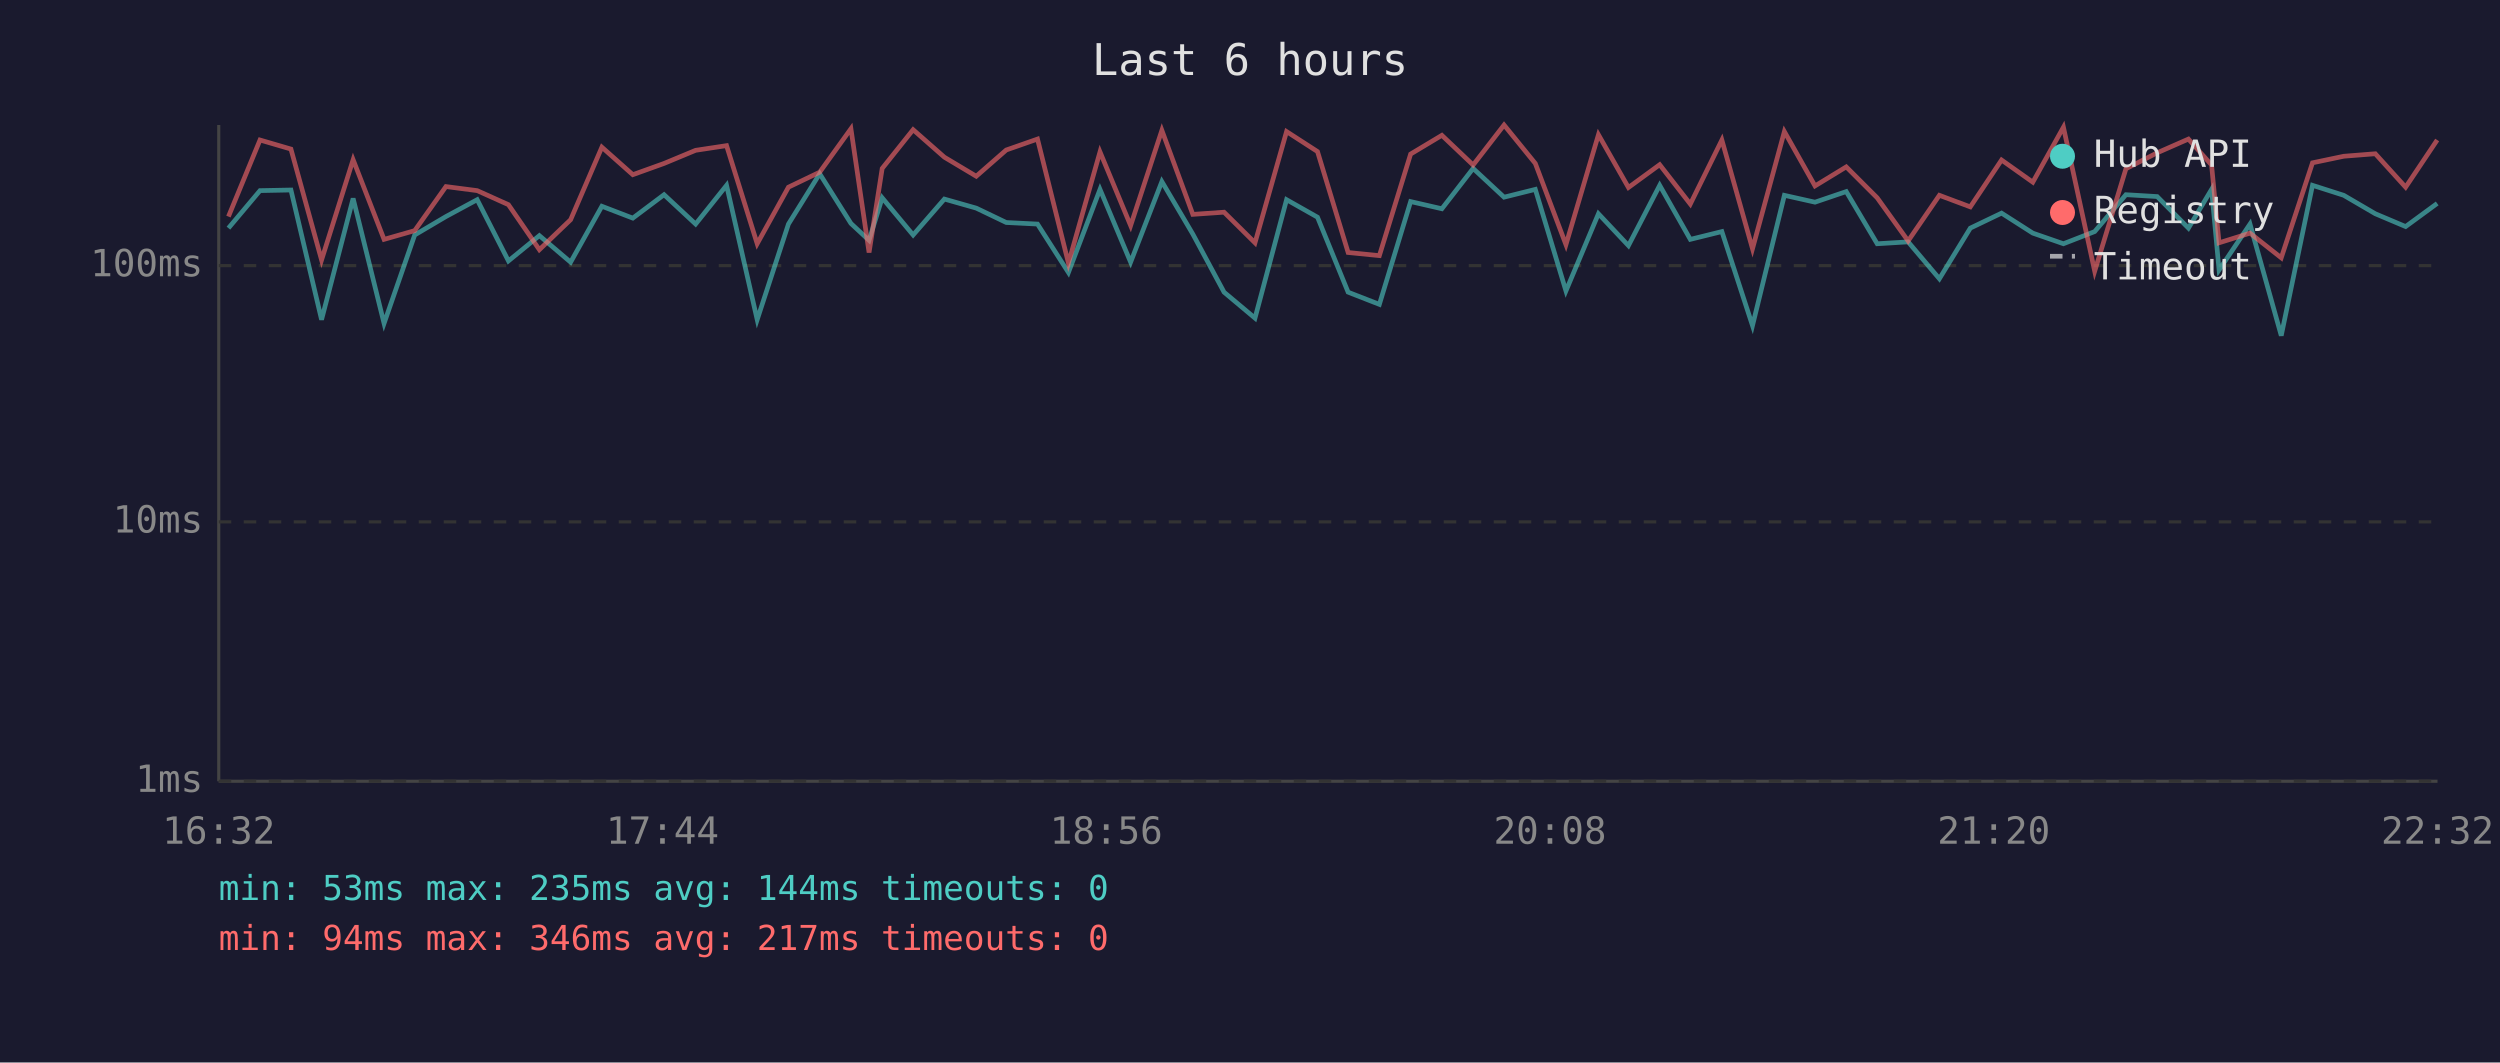
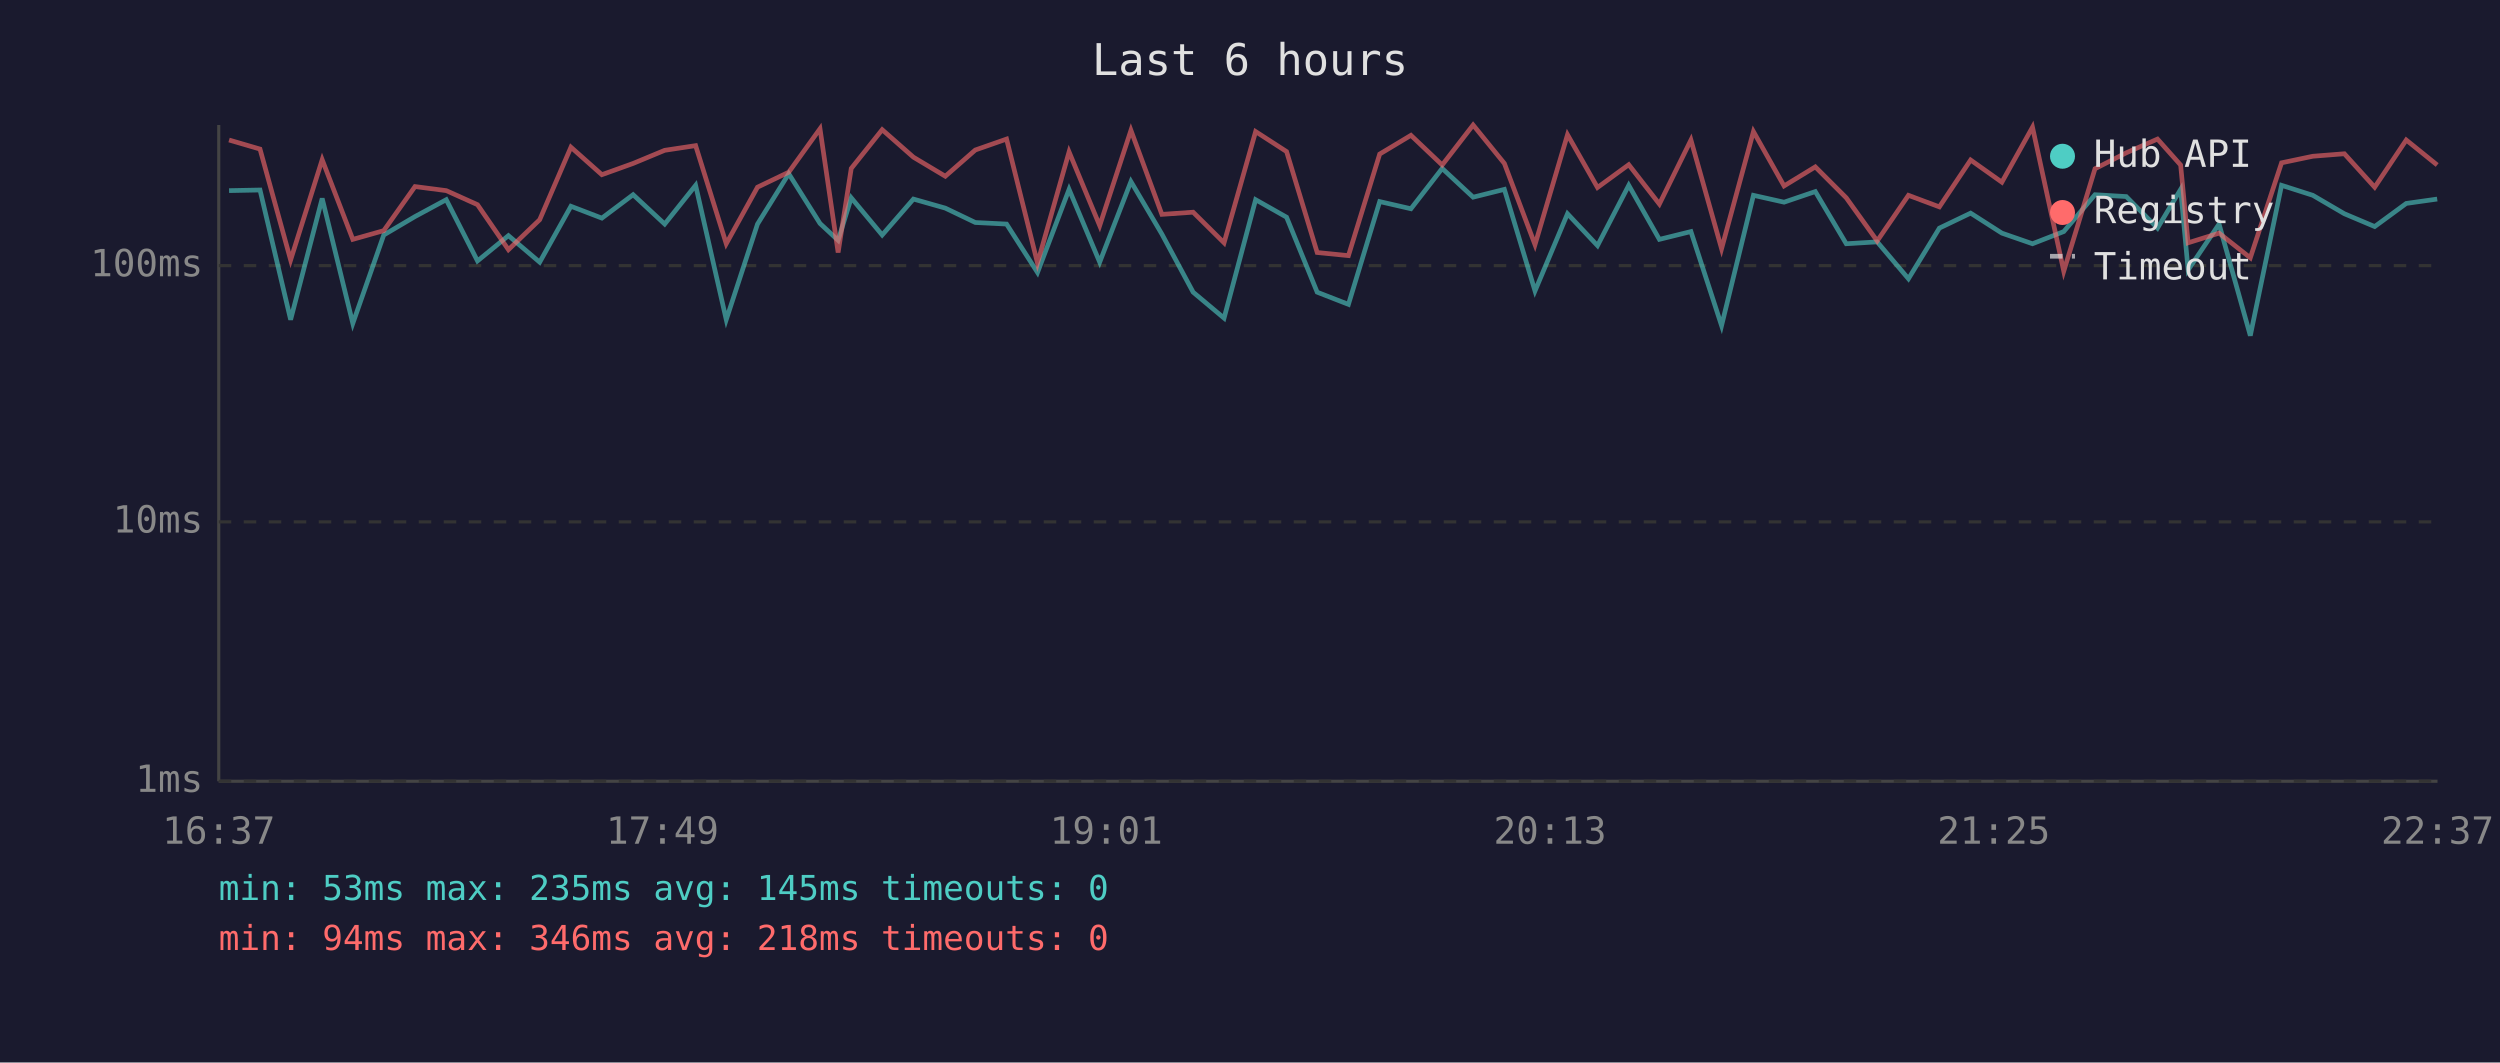
<svg xmlns="http://www.w3.org/2000/svg" viewBox="0 0 800 340" font-family="monospace" font-size="12">
  <rect width="800" height="340" fill="#1a1a2e" />
  <text x="400" y="24" fill="#e0e0e0" font-size="14" text-anchor="middle">Last 6 hours</text>
  <line x1="70" y1="40" x2="70" y2="250" stroke="#444" stroke-width="1" />
  <line x1="70" y1="250" x2="780" y2="250" stroke="#444" stroke-width="1" />
  <line x1="70" y1="250" x2="780" y2="250" stroke="#333" stroke-width="1" stroke-dasharray="4" />
  <text x="65" y="250" fill="#888" text-anchor="end" dominant-baseline="middle">1ms</text>
  <line x1="70" y1="167" x2="780" y2="167" stroke="#333" stroke-width="1" stroke-dasharray="4" />
  <text x="65" y="167" fill="#888" text-anchor="end" dominant-baseline="middle">10ms</text>
  <line x1="70" y1="85" x2="780" y2="85" stroke="#333" stroke-width="1" stroke-dasharray="4" />
  <text x="65" y="85" fill="#888" text-anchor="end" dominant-baseline="middle">100ms</text>
-   <text x="70" y="270" fill="#888" text-anchor="middle">16:32</text>
-   <text x="212" y="270" fill="#888" text-anchor="middle">17:44</text>
-   <text x="354" y="270" fill="#888" text-anchor="middle">18:56</text>
-   <text x="496" y="270" fill="#888" text-anchor="middle">20:08</text>
-   <text x="638" y="270" fill="#888" text-anchor="middle">21:20</text>
-   <text x="780" y="270" fill="#888" text-anchor="middle">22:32</text>
-   <polyline points="73.1,73.0 83.2,61.0 93.1,60.8 102.9,102.3 113.0,63.5 122.9,103.5 132.7,75.2 142.7,69.3 152.7,63.9 162.7,83.5 172.6,75.4 182.6,83.9 192.6,66.0 202.5,69.8 212.5,62.3 222.6,71.7 232.5,59.3 242.3,102.3 252.3,71.7 262.3,55.6 272.3,71.5 278.1,76.9 282.3,63.3 292.2,75.2 302.2,63.7 312.4,66.6 322.0,71.2 332.0,71.7 341.9,87.2 352.0,60.6 361.8,83.9 371.8,58.1 381.7,74.9 391.7,93.5 401.6,101.8 411.7,63.9 421.6,69.5 431.4,93.5 441.4,97.4 451.4,64.5 461.4,66.8 471.4,53.9 481.3,63.1 491.3,60.6 501.1,93.1 511.5,68.4 521.1,78.6 531.1,59.3 540.9,76.6 551.0,74.1 560.8,104.2 571.0,62.5 580.8,64.7 590.8,61.3 600.7,78.0 610.6,77.4 620.6,89.2 630.5,73.0 640.5,68.2 650.5,74.6 660.3,78.0 670.3,74.1 680.3,62.3 690.3,62.9 700.3,73.0 707.7,60.6 710.1,86.4 720.0,71.7 730.0,107.4 740.0,59.3 750.0,62.5 760.1,68.4 769.8,72.5 779.9,65.1" fill="none" stroke="#4ecdc4" stroke-width="1.5" opacity="0.6" />
-   <polyline points="73.1,69.3 83.2,44.8 93.1,47.7 102.9,83.2 113.0,51.1 122.9,76.6 132.7,73.8 142.7,59.7 152.7,61.0 162.7,65.5 172.6,79.9 182.6,70.3 192.6,47.1 202.5,55.9 212.5,52.3 222.6,48.1 232.5,46.6 242.3,78.0 252.3,59.9 262.3,55.1 272.3,41.2 278.1,80.8 282.3,53.9 292.2,41.5 302.2,50.3 312.4,56.4 322.0,48.0 332.0,44.5 341.9,84.2 352.0,48.6 361.8,72.2 371.8,41.7 381.7,68.6 391.7,67.9 401.6,77.7 411.7,42.1 421.6,48.5 431.4,80.8 441.4,81.8 451.4,49.3 461.4,43.3 471.4,52.8 481.3,40.0 491.3,52.3 501.1,78.3 511.5,43.1 521.1,60.0 531.1,52.7 540.9,65.3 551.0,44.8 560.8,79.6 571.0,42.1 580.8,59.5 590.8,53.4 600.7,63.3 610.6,77.1 620.6,62.5 630.5,66.2 640.5,51.2 650.5,58.3 660.3,40.7 670.3,86.8 680.3,54.0 690.3,48.9 700.3,44.5 707.7,52.8 710.1,77.7 720.0,74.6 730.0,82.5 740.0,52.1 750.0,50.0 760.1,49.2 769.8,59.9 779.9,44.8" fill="none" stroke="#ff6b6b" stroke-width="1.5" opacity="0.6" />
+   <text x="70" y="270" fill="#888" text-anchor="middle">16:37</text>
+   <text x="212" y="270" fill="#888" text-anchor="middle">17:49</text>
+   <text x="354" y="270" fill="#888" text-anchor="middle">19:01</text>
+   <text x="496" y="270" fill="#888" text-anchor="middle">20:13</text>
+   <text x="638" y="270" fill="#888" text-anchor="middle">21:25</text>
+   <text x="780" y="270" fill="#888" text-anchor="middle">22:37</text>
+   <polyline points="73.3,61.0 83.2,60.8 93.0,102.3 103.1,63.5 112.9,103.5 122.8,75.2 132.8,69.3 142.8,63.9 152.8,83.5 162.7,75.4 172.7,83.9 182.7,66.0 192.6,69.8 202.6,62.3 212.7,71.7 222.6,59.3 232.4,102.3 242.4,71.7 252.4,55.6 262.4,71.5 268.2,76.9 272.4,63.3 282.3,75.2 292.3,63.7 302.5,66.6 312.1,71.2 322.1,71.7 332.0,87.2 342.1,60.6 351.9,83.9 361.9,58.1 371.8,74.9 381.8,93.5 391.7,101.8 401.8,63.9 411.7,69.5 421.5,93.5 431.5,97.4 441.5,64.5 451.5,66.8 461.5,53.9 471.4,63.1 481.4,60.6 491.2,93.1 501.6,68.4 511.2,78.6 521.2,59.3 531.0,76.6 541.1,74.1 550.9,104.2 561.1,62.5 570.9,64.7 580.9,61.3 590.8,78.0 600.7,77.4 610.7,89.2 620.6,73.0 630.6,68.2 640.6,74.6 650.4,78.0 660.4,74.1 670.4,62.3 680.4,62.9 690.4,73.0 697.8,60.6 700.2,86.4 710.1,71.7 720.1,107.4 730.1,59.3 740.1,62.5 750.2,68.4 759.9,72.5 770.0,65.1 779.9,63.7" fill="none" stroke="#4ecdc4" stroke-width="1.5" opacity="0.6" />
+   <polyline points="73.3,44.8 83.2,47.7 93.0,83.2 103.1,51.1 112.9,76.6 122.8,73.8 132.8,59.7 142.8,61.0 152.8,65.5 162.7,79.9 172.7,70.3 182.7,47.1 192.6,55.9 202.6,52.3 212.7,48.1 222.6,46.6 232.4,78.0 242.4,59.9 252.4,55.1 262.4,41.2 268.2,80.8 272.4,53.9 282.3,41.5 292.3,50.3 302.5,56.4 312.1,48.0 322.1,44.5 332.0,84.2 342.1,48.6 351.9,72.2 361.9,41.7 371.8,68.6 381.8,67.9 391.7,77.7 401.8,42.1 411.7,48.5 421.5,80.8 431.5,81.8 441.5,49.3 451.5,43.3 461.5,52.8 471.4,40.0 481.4,52.3 491.2,78.3 501.6,43.1 511.2,60.0 521.2,52.7 531.0,65.3 541.1,44.8 550.9,79.6 561.1,42.1 570.9,59.5 580.9,53.4 590.8,63.3 600.7,77.1 610.7,62.5 620.6,66.2 630.6,51.2 640.6,58.3 650.4,40.7 660.4,86.8 670.4,54.0 680.4,48.9 690.4,44.5 697.8,52.8 700.2,77.7 710.1,74.6 720.1,82.5 730.1,52.1 740.1,50.0 750.2,49.2 759.9,59.9 770.0,44.8 779.9,52.8" fill="none" stroke="#ff6b6b" stroke-width="1.5" opacity="0.6" />
  <circle cx="660" cy="50" r="4" fill="#4ecdc4" />
  <text x="670" y="50" fill="#e0e0e0" dominant-baseline="middle">Hub API</text>
  <circle cx="660" cy="68" r="4" fill="#ff6b6b" />
  <text x="670" y="68" fill="#e0e0e0" dominant-baseline="middle">Registry</text>
  <line x1="656" y1="82" x2="664" y2="82" stroke="#e0e0e0" stroke-width="1.5" stroke-dasharray="4,3" opacity="0.7" />
  <text x="670" y="86" fill="#e0e0e0" dominant-baseline="middle">Timeout</text>
-   <text x="70" y="288" fill="#4ecdc4" font-size="11">min: 53ms  max: 235ms  avg: 144ms  timeouts: 0</text>
-   <text x="70" y="304" fill="#ff6b6b" font-size="11">min: 94ms  max: 346ms  avg: 217ms  timeouts: 0</text>
+   <text x="70" y="288" fill="#4ecdc4" font-size="11">min: 53ms  max: 235ms  avg: 145ms  timeouts: 0</text>
+   <text x="70" y="304" fill="#ff6b6b" font-size="11">min: 94ms  max: 346ms  avg: 218ms  timeouts: 0</text>
</svg>
